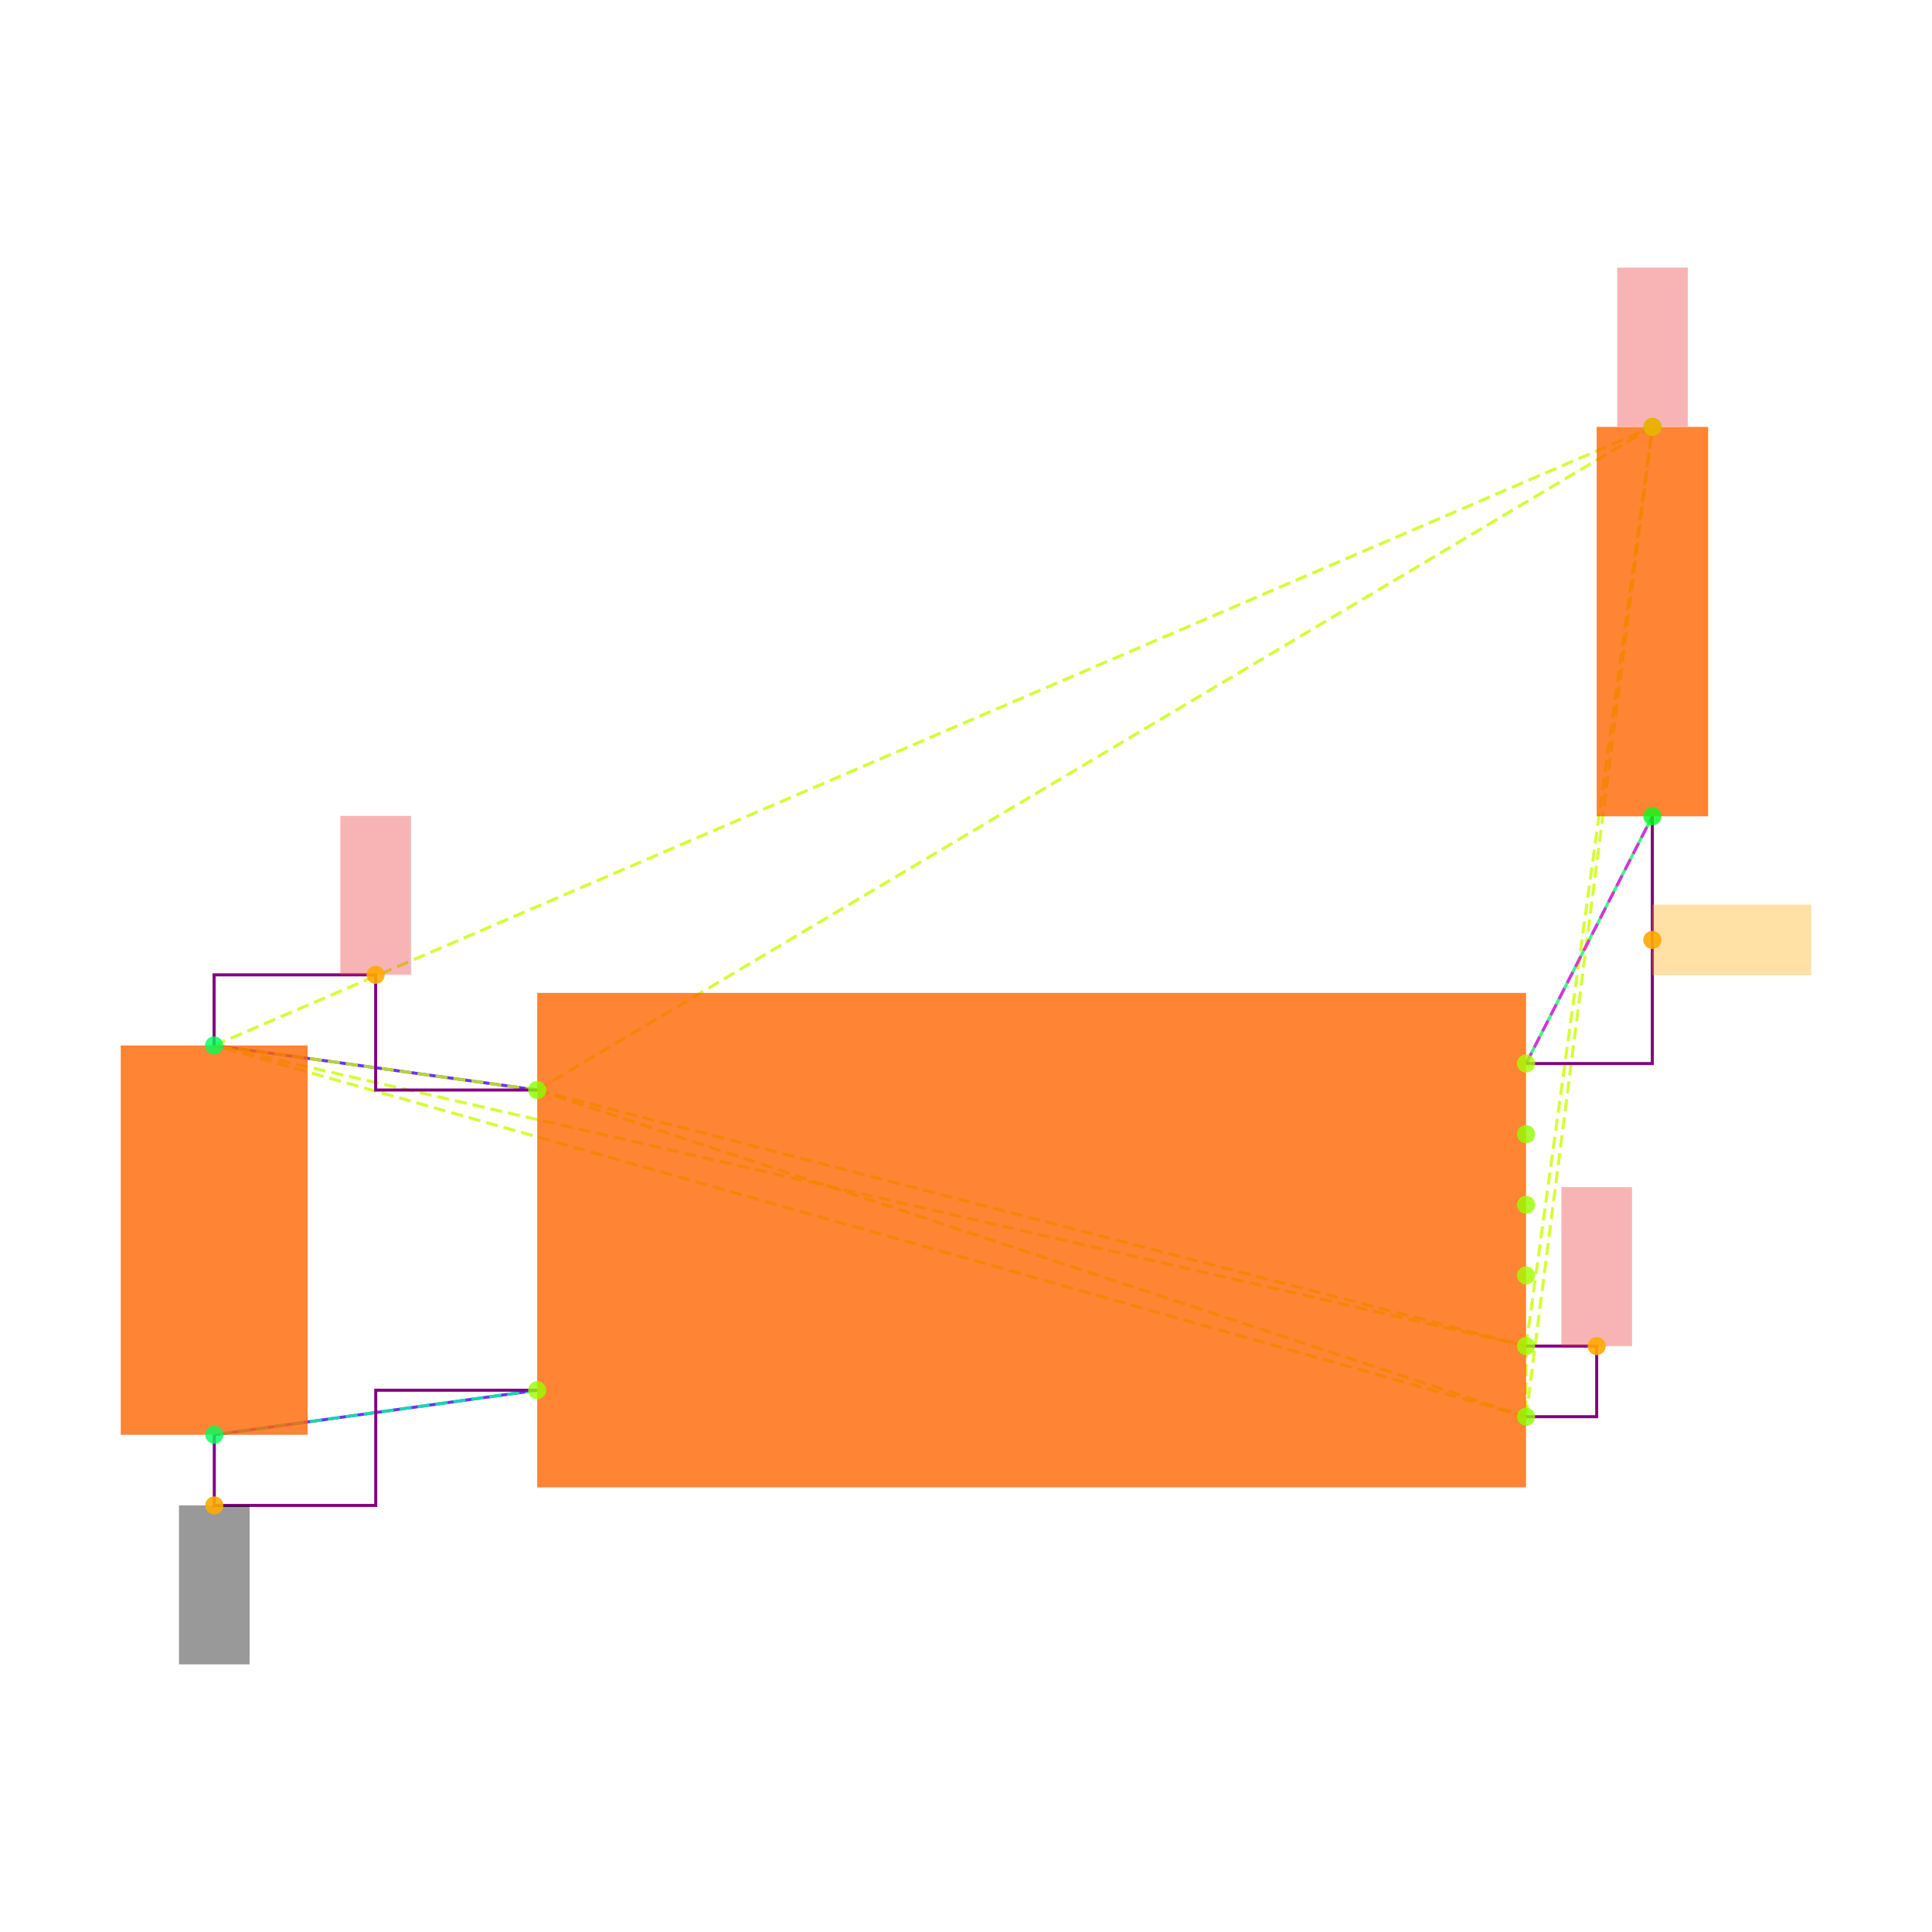
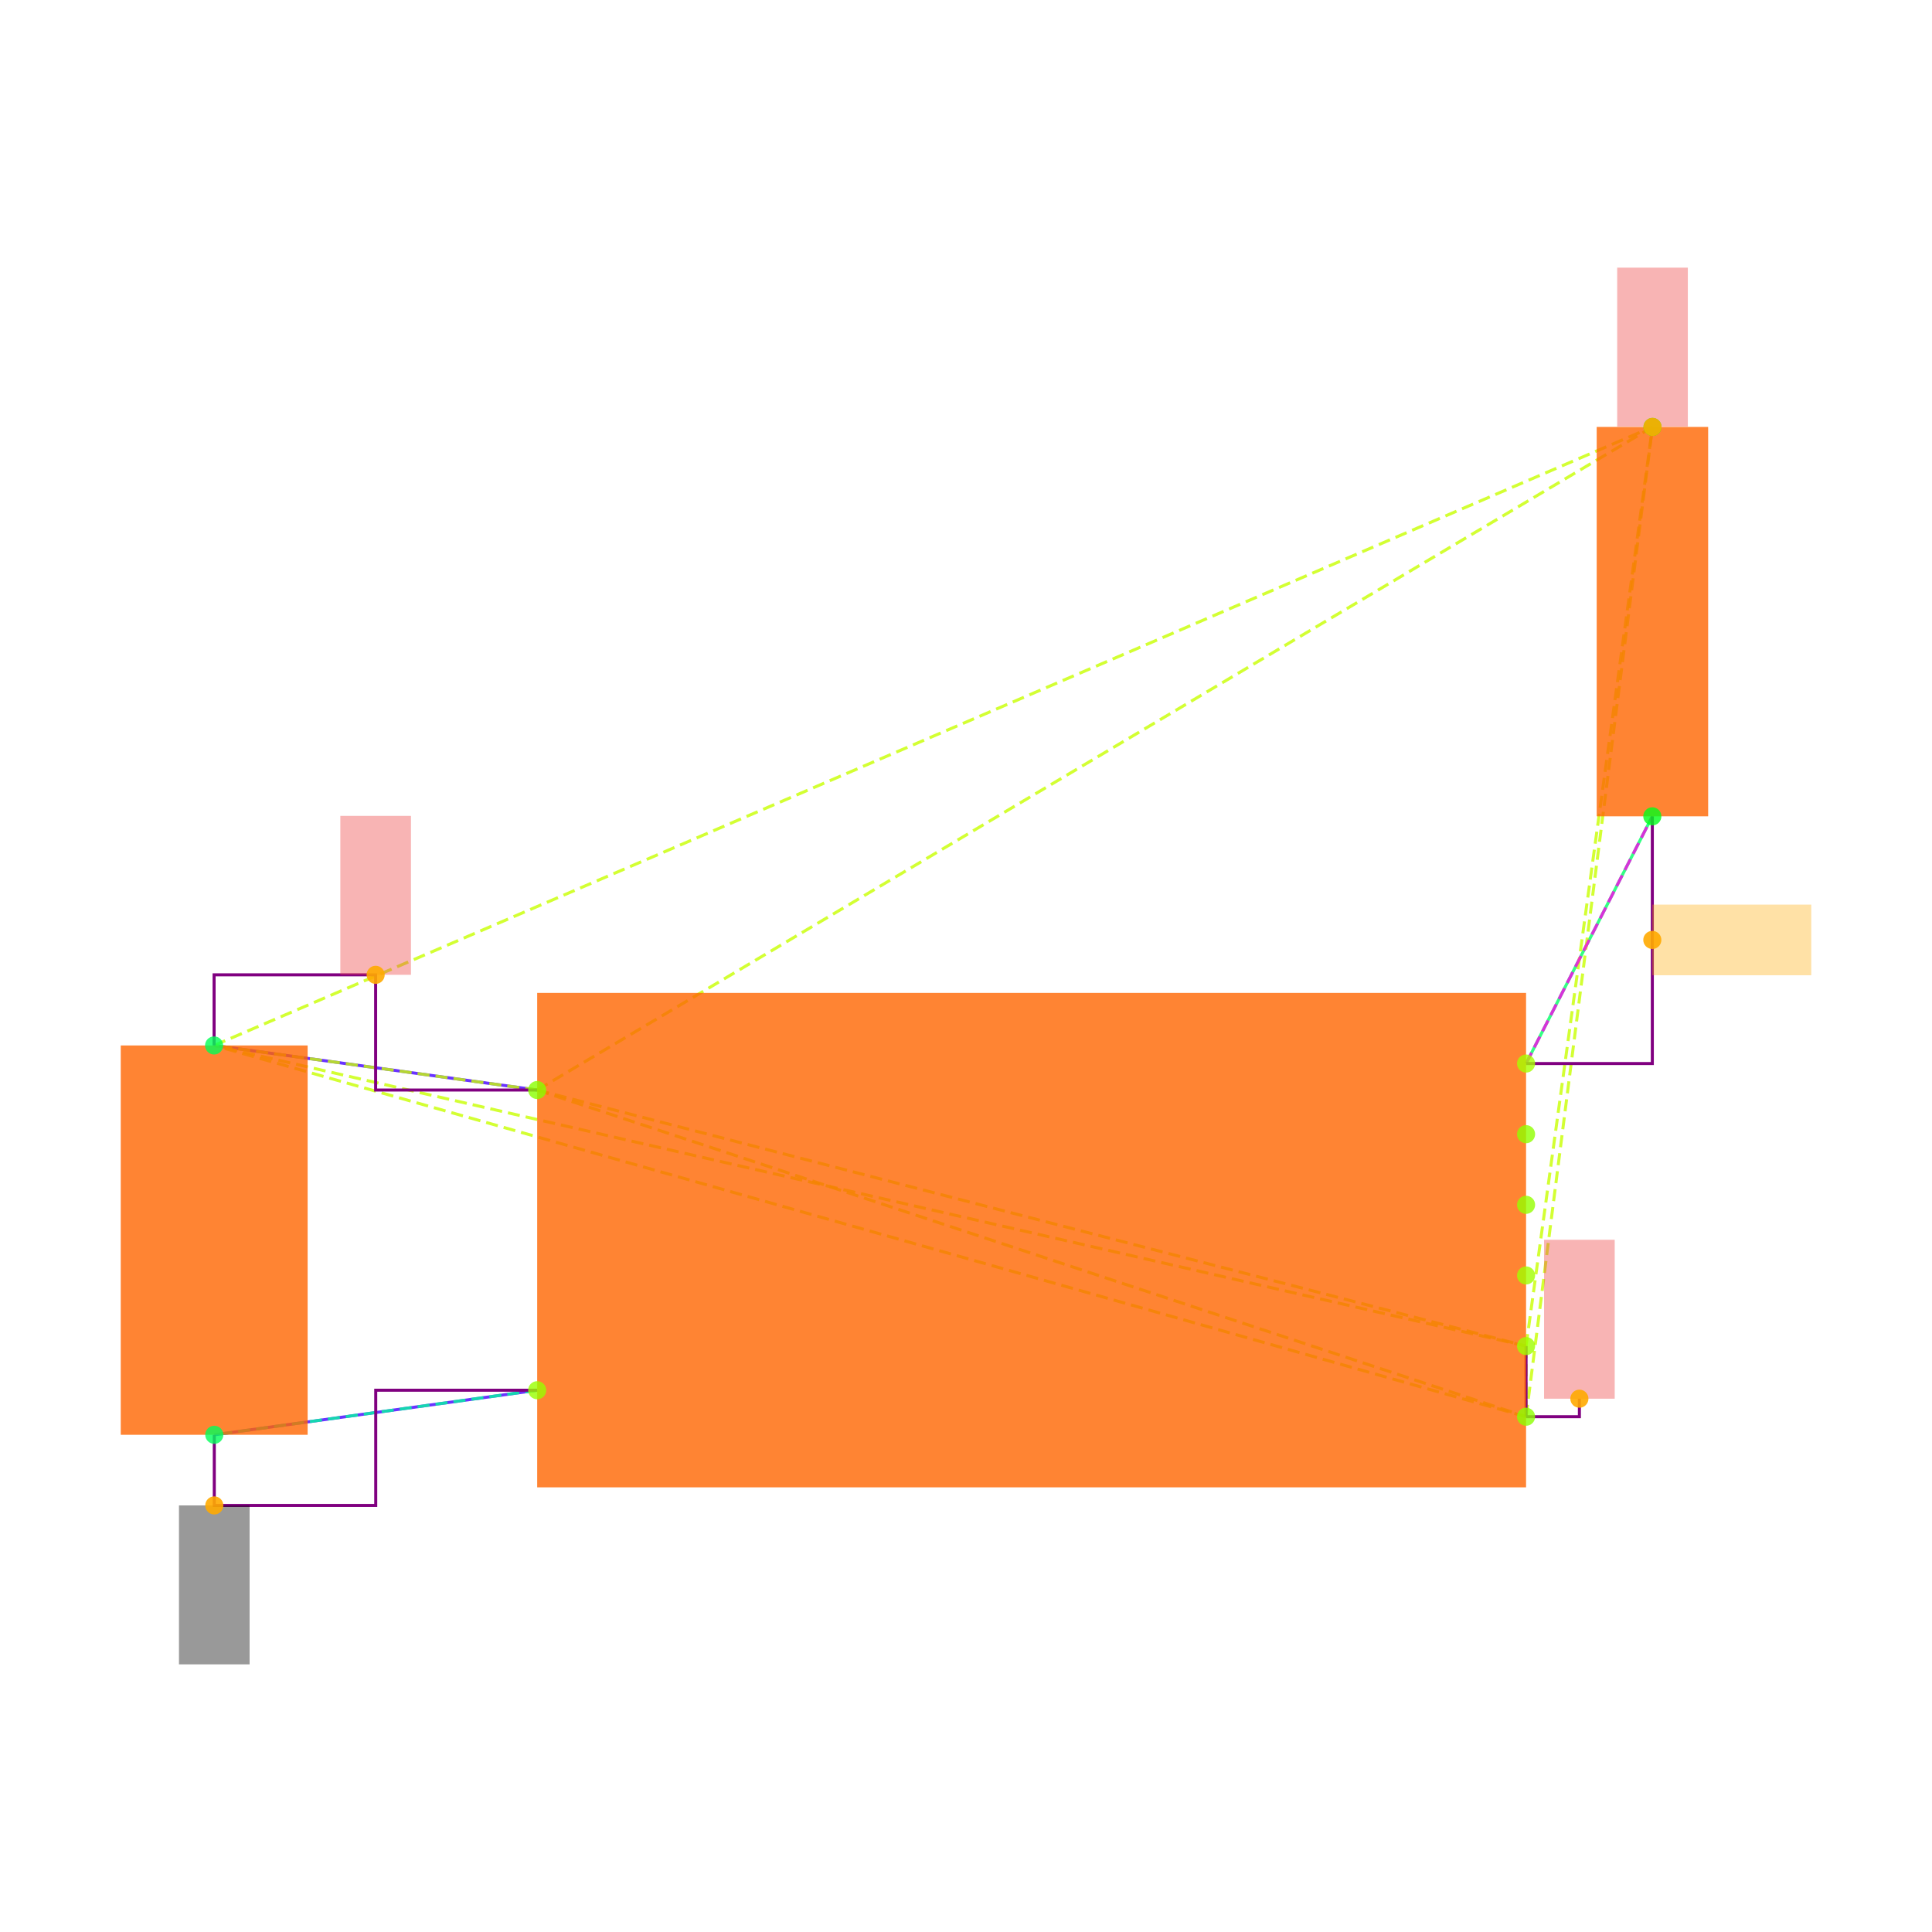
<svg xmlns="http://www.w3.org/2000/svg" width="640" height="640" viewBox="0 0 640 640">
  <rect width="100%" height="100%" fill="white" />
  <g>
    <polyline data-points="-2.3148566499999994,0.5512093000000002 -1.4,0.42500000000000004" data-type="line" data-label="" points="70.922,346.32 177.952,361.086" fill="none" stroke="hsl(256, 100%, 50%, 0.8)" stroke-width="1px" />
  </g>
  <g>
    <polyline data-points="-2.31430995,-0.5512093000000002 -1.4,-0.42500000000000004" data-type="line" data-label="" points="70.986,475.294 177.952,460.528" fill="none" stroke="hsl(256, 100%, 50%, 0.8)" stroke-width="1px" />
  </g>
  <g>
    <polyline data-points="1.757519574999999,1.2 1.4,0.5" data-type="line" data-label="" points="547.354,270.418 505.527,352.311" fill="none" stroke="hsl(144, 100%, 50%, 0.8)" stroke-width="1px" />
  </g>
  <g>
    <polyline data-points="-1.4,0.42500000000000004 1.4,-0.3" data-type="line" data-label="" points="177.952,361.086 505.527,445.904" fill="none" stroke="hsl(73, 100%, 50%, 0.8)" stroke-width="1px" stroke-dasharray="4 2" />
  </g>
  <g>
    <polyline data-points="-1.4,0.42500000000000004 1.4,-0.5" data-type="line" data-label="" points="177.952,361.086 505.527,469.302" fill="none" stroke="hsl(73, 100%, 50%, 0.8)" stroke-width="1px" stroke-dasharray="4 2" />
  </g>
  <g>
    <polyline data-points="-1.4,0.42500000000000004 -2.3148566499999994,0.5512093000000002" data-type="line" data-label="" points="177.952,361.086 70.922,346.32" fill="none" stroke="hsl(73, 100%, 50%, 0.8)" stroke-width="1px" stroke-dasharray="4 2" />
  </g>
  <g>
    <polyline data-points="-1.4,0.42500000000000004 1.7580660749999977,2.3025814000000002" data-type="line" data-label="" points="177.952,361.086 547.418,141.425" fill="none" stroke="hsl(73, 100%, 50%, 0.8)" stroke-width="1px" stroke-dasharray="4 2" />
  </g>
  <g>
    <polyline data-points="1.4,-0.3 1.4,-0.5" data-type="line" data-label="" points="505.527,445.904 505.527,469.302" fill="none" stroke="hsl(73, 100%, 50%, 0.8)" stroke-width="1px" stroke-dasharray="4 2" />
  </g>
  <g>
    <polyline data-points="1.4,-0.3 -2.3148566499999994,0.5512093000000002" data-type="line" data-label="" points="505.527,445.904 70.922,346.32" fill="none" stroke="hsl(73, 100%, 50%, 0.8)" stroke-width="1px" stroke-dasharray="4 2" />
  </g>
  <g>
    <polyline data-points="1.4,-0.3 1.7580660749999977,2.3025814000000002" data-type="line" data-label="" points="505.527,445.904 547.418,141.425" fill="none" stroke="hsl(73, 100%, 50%, 0.8)" stroke-width="1px" stroke-dasharray="4 2" />
  </g>
  <g>
    <polyline data-points="1.4,-0.5 -2.3148566499999994,0.5512093000000002" data-type="line" data-label="" points="505.527,469.302 70.922,346.32" fill="none" stroke="hsl(73, 100%, 50%, 0.8)" stroke-width="1px" stroke-dasharray="4 2" />
  </g>
  <g>
    <polyline data-points="1.4,-0.5 1.7580660749999977,2.3025814000000002" data-type="line" data-label="" points="505.527,469.302 547.418,141.425" fill="none" stroke="hsl(73, 100%, 50%, 0.8)" stroke-width="1px" stroke-dasharray="4 2" />
  </g>
  <g>
    <polyline data-points="-2.3148566499999994,0.5512093000000002 1.7580660749999977,2.3025814000000002" data-type="line" data-label="" points="70.922,346.32 547.418,141.425" fill="none" stroke="hsl(73, 100%, 50%, 0.8)" stroke-width="1px" stroke-dasharray="4 2" />
  </g>
  <g>
    <polyline data-points="-1.4,-0.42500000000000004 -2.31430995,-0.5512093000000002" data-type="line" data-label="" points="177.952,460.528 70.986,475.294" fill="none" stroke="hsl(157, 100%, 50%, 0.8)" stroke-width="1px" stroke-dasharray="4 2" />
  </g>
  <g>
    <polyline data-points="1.4,0.5 1.757519574999999,1.2" data-type="line" data-label="" points="505.527,352.311 547.354,270.418" fill="none" stroke="hsl(304, 100%, 50%, 0.8)" stroke-width="1px" stroke-dasharray="4 2" />
  </g>
  <g>
    <polyline data-points="-1.4,0.42500000000000004 -1.8574283249999997,0.42500000000000004 -1.8574283249999997,0.7512093000000004 -2.3148566499999994,0.7512093000000004 -2.3148566499999994,0.5512093000000002" data-type="line" data-label="" points="177.952,361.086 124.437,361.086 124.437,322.922 70.922,322.922 70.922,346.32" fill="none" stroke="purple" stroke-width="1px" />
  </g>
  <g>
-     <polyline data-points="1.4,-0.5 1.5999999999999999,-0.5 1.5999999999999999,-0.3 1.4,-0.3" data-type="line" data-label="" points="505.527,469.302 528.926,469.302 528.926,445.904 505.527,445.904" fill="none" stroke="purple" stroke-width="1px" />
+     <polyline data-points="1.4,-0.5 1.4,-0.3" data-type="line" data-label="" points="505.527,469.302 505.527,445.904" fill="none" stroke="purple" stroke-width="1px" />
  </g>
  <g>
    <polyline data-points="-2.31430995,-0.5512093000000002 -2.31430995,-0.7512093000000004 -1.857154975,-0.7512093000000004 -1.857154975,-0.42500000000000004 -1.4,-0.42500000000000004" data-type="line" data-label="" points="70.986,475.294 70.986,498.692 124.469,498.692 124.469,460.528 177.952,460.528" fill="none" stroke="purple" stroke-width="1px" />
  </g>
  <g>
    <polyline data-points="1.757519574999999,1.2 1.757519574999999,0.5 1.4,0.5" data-type="line" data-label="" points="547.354,270.418 547.354,352.311 505.527,352.311" fill="none" stroke="purple" stroke-width="1px" />
+   </g>
+   <g>
+     <polyline data-points="1.4,-0.5 1.551,-0.5 1.551,-0.449" data-type="line" data-label="" points="505.527,469.302 523.193,469.302 523.193,463.336" fill="none" stroke="purple" stroke-width="1px" />
  </g>
  <g>
    <rect data-type="rect" data-label="schematic_component_0" data-x="0" data-y="0" x="177.952" y="328.913" width="327.575" height="163.788" fill="hsl(24, 100%, 50%, 0.8)" stroke="black" stroke-width="0.009" />
  </g>
  <g>
    <rect data-type="rect" data-label="schematic_component_1" data-x="-2.3145833" data-y="0" x="40" y="346.32" width="61.908" height="128.973" fill="hsl(24, 100%, 50%, 0.8)" stroke="black" stroke-width="0.009" />
  </g>
  <g>
    <rect data-type="rect" data-label="schematic_component_2" data-x="1.7577928249999983" data-y="1.7512907000000002" x="528.926" y="141.425" width="36.921" height="128.992" fill="hsl(24, 100%, 50%, 0.8)" stroke="black" stroke-width="0.009" />
  </g>
  <g>
    <rect data-type="rect" data-label="netId: V3_3 globalConnNetId: connectivity_net0" data-x="-1.8574283249999997" data-y="0.9762093000000004" x="112.738" y="270.276" width="23.398" height="52.646" fill="#ef444466" stroke="#ef4444" stroke-width="0.009" />
  </g>
  <g>
-     <rect data-type="rect" data-label="netId: V3_3 globalConnNetId: connectivity_net0" data-x="1.5999999999999999" data-y="-0.07499999999999998" x="517.226" y="393.258" width="23.398" height="52.646" fill="#ef444466" stroke="#ef4444" stroke-width="0.009" />
+     <rect data-type="rect" data-label="netId: V3_3 globalConnNetId: connectivity_net0" data-x="1.551" data-y="-0.224" x="511.494" y="410.69" width="23.398" height="52.646" fill="#ef444466" stroke="#ef4444" stroke-width="0.009" />
  </g>
  <g>
    <rect data-type="rect" data-label="netId: V3_3 globalConnNetId: connectivity_net0" data-x="1.7580660749999977" data-y="2.5285814" x="535.719" y="88.662" width="23.398" height="52.646" fill="#ef444466" stroke="#ef4444" stroke-width="0.009" />
  </g>
  <g>
    <rect data-type="rect" data-label="netId: GND globalConnNetId: connectivity_net1" data-x="-2.31430995" data-y="-0.9762093000000004" x="59.287" y="498.692" width="23.398" height="52.646" fill="#00000066" stroke="#000000" stroke-width="0.009" />
  </g>
  <g>
    <rect data-type="rect" data-label="netId: FLASH_N_CS globalConnNetId: connectivity_net2" data-x="1.982519574999999" data-y="0.85" x="547.354" y="299.665" width="52.646" height="23.398" fill="hsl(40, 100%, 50%, 0.35)" stroke="black" stroke-width="0.009" />
  </g>
  <g>
    <circle data-type="point" data-label="U3.8 x-" data-x="-1.4" data-y="0.42500000000000004" cx="177.952" cy="361.086" r="3" fill="hsl(88, 100%, 50%, 0.8)" />
  </g>
  <g>
    <circle data-type="point" data-label="U3.4 x-" data-x="-1.4" data-y="-0.42500000000000004" cx="177.952" cy="460.528" r="3" fill="hsl(84, 100%, 50%, 0.8)" />
  </g>
  <g>
    <circle data-type="point" data-label="U3.1 x+" data-x="1.4" data-y="0.5" cx="505.527" cy="352.311" r="3" fill="hsl(81, 100%, 50%, 0.8)" />
  </g>
  <g>
    <circle data-type="point" data-label="U3.6 x+" data-x="1.4" data-y="0.30000000000000004" cx="505.527" cy="375.71" r="3" fill="hsl(86, 100%, 50%, 0.8)" />
  </g>
  <g>
    <circle data-type="point" data-label="U3.5 x+" data-x="1.4" data-y="0.10000000000000009" cx="505.527" cy="399.108" r="3" fill="hsl(85, 100%, 50%, 0.8)" />
  </g>
  <g>
    <circle data-type="point" data-label="U3.2 x+" data-x="1.4" data-y="-0.09999999999999998" cx="505.527" cy="422.506" r="3" fill="hsl(82, 100%, 50%, 0.8)" />
  </g>
  <g>
    <circle data-type="point" data-label="U3.3 x+" data-x="1.4" data-y="-0.3" cx="505.527" cy="445.904" r="3" fill="hsl(83, 100%, 50%, 0.8)" />
  </g>
  <g>
    <circle data-type="point" data-label="U3.7 x+" data-x="1.4" data-y="-0.5" cx="505.527" cy="469.302" r="3" fill="hsl(87, 100%, 50%, 0.8)" />
  </g>
  <g>
    <circle data-type="point" data-label="C20.1 y+" data-x="-2.3148566499999994" data-y="0.5512093000000002" cx="70.922" cy="346.32" r="3" fill="hsl(140, 100%, 50%, 0.8)" />
  </g>
  <g>
    <circle data-type="point" data-label="C20.2 y-" data-x="-2.31430995" data-y="-0.5512093000000002" cx="70.986" cy="475.294" r="3" fill="hsl(141, 100%, 50%, 0.8)" />
  </g>
  <g>
    <circle data-type="point" data-label="R11.1 y+" data-x="1.7580660749999977" data-y="2.3025814000000002" cx="547.418" cy="141.425" r="3" fill="hsl(125, 100%, 50%, 0.8)" />
  </g>
  <g>
    <circle data-type="point" data-label="R11.2 y-" data-x="1.757519574999999" data-y="1.2" cx="547.354" cy="270.418" r="3" fill="hsl(126, 100%, 50%, 0.8)" />
  </g>
  <g>
    <circle data-type="point" data-label="anchorPoint orientation: y+" data-x="-1.8574283249999997" data-y="0.7512093000000004" cx="124.437" cy="322.922" r="3" fill="hsl(40, 100%, 50%, 0.9)" />
  </g>
  <g>
-     <circle data-type="point" data-label="anchorPoint orientation: y+" data-x="1.5999999999999999" data-y="-0.3" cx="528.926" cy="445.904" r="3" fill="hsl(40, 100%, 50%, 0.9)" />
+     <circle data-type="point" data-label="anchorPoint orientation: y+" data-x="1.551" data-y="-0.449" cx="523.193" cy="463.336" r="3" fill="hsl(40, 100%, 50%, 0.9)" />
  </g>
  <g>
    <circle data-type="point" data-label="anchorPoint orientation: y+" data-x="1.7580660749999977" data-y="2.3025814000000002" cx="547.418" cy="141.425" r="3" fill="hsl(40, 100%, 50%, 0.9)" />
  </g>
  <g>
    <circle data-type="point" data-label="anchorPoint orientation: y-" data-x="-2.31430995" data-y="-0.7512093000000004" cx="70.986" cy="498.692" r="3" fill="hsl(40, 100%, 50%, 0.9)" />
  </g>
  <g>
    <circle data-type="point" data-label="anchorPoint orientation: x+" data-x="1.757519574999999" data-y="0.85" cx="547.354" cy="311.364" r="3" fill="hsl(40, 100%, 50%, 0.9)" />
  </g>
  <g id="crosshair" style="display: none">
    <line id="crosshair-h" y1="0" y2="640" stroke="#666" stroke-width="0.5" />
    <line id="crosshair-v" x1="0" x2="640" stroke="#666" stroke-width="0.5" />
    <text id="coordinates" font-family="monospace" font-size="12" fill="#666" />
  </g>
</svg>
